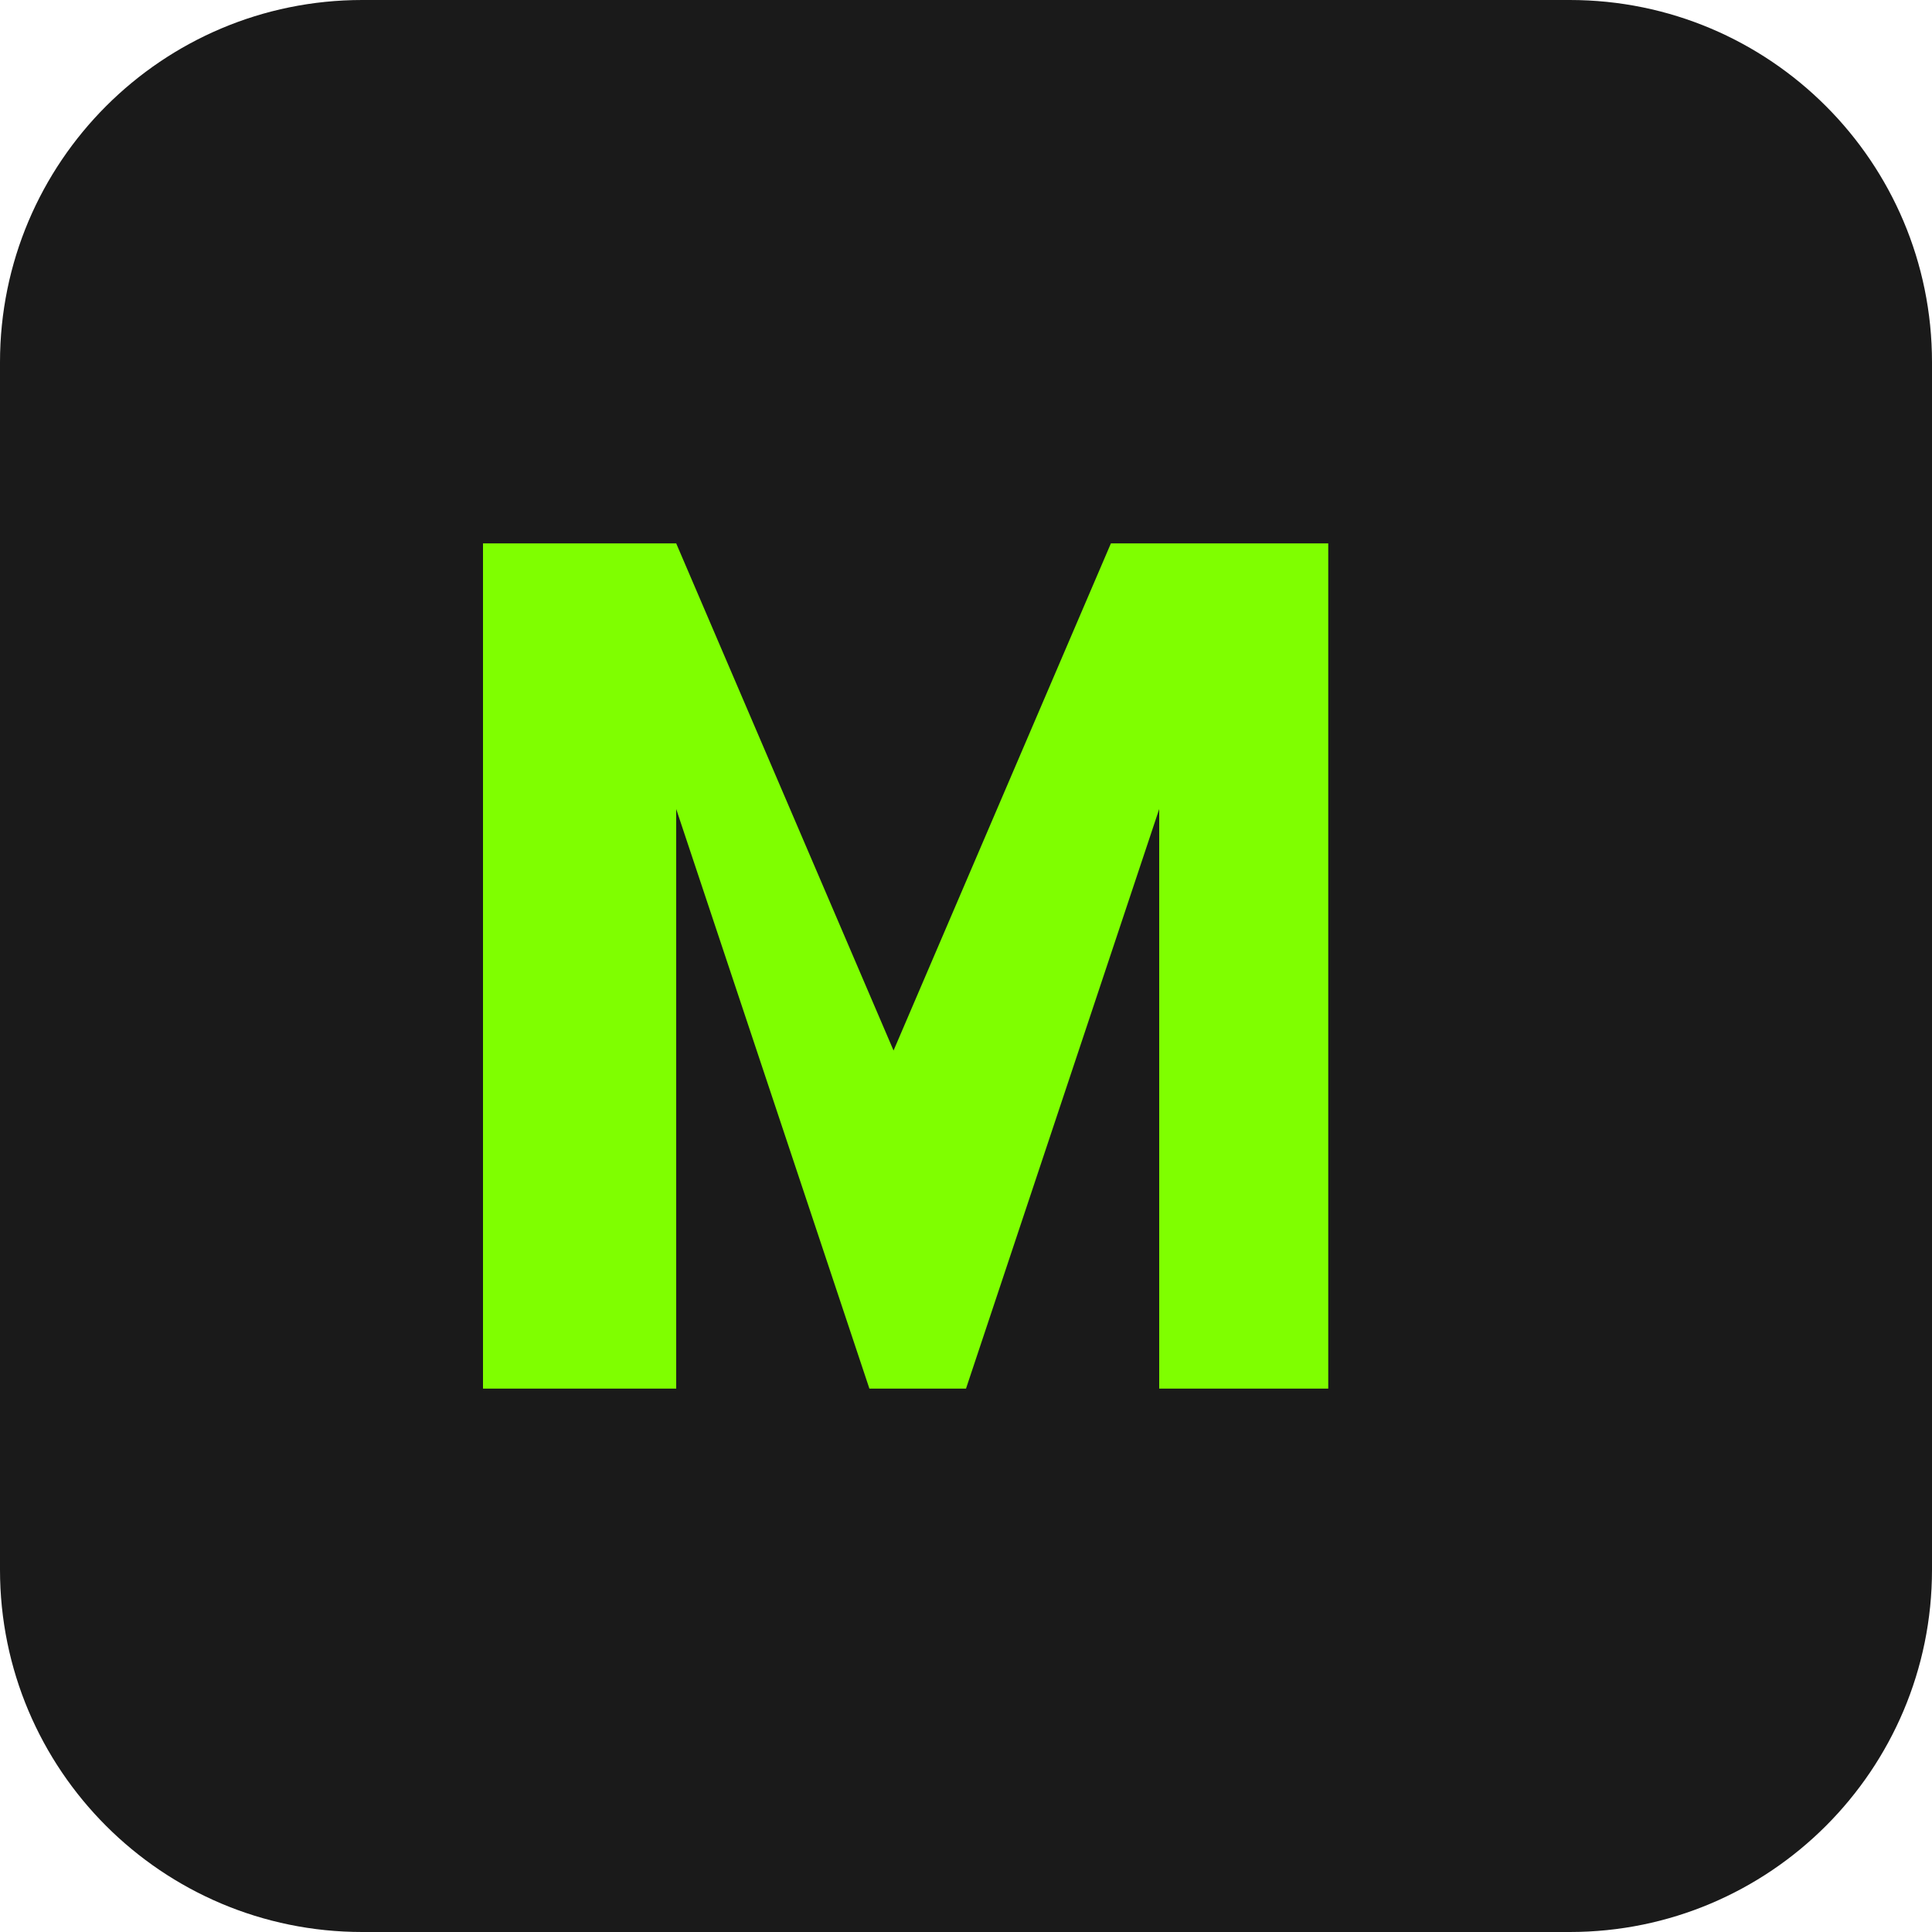
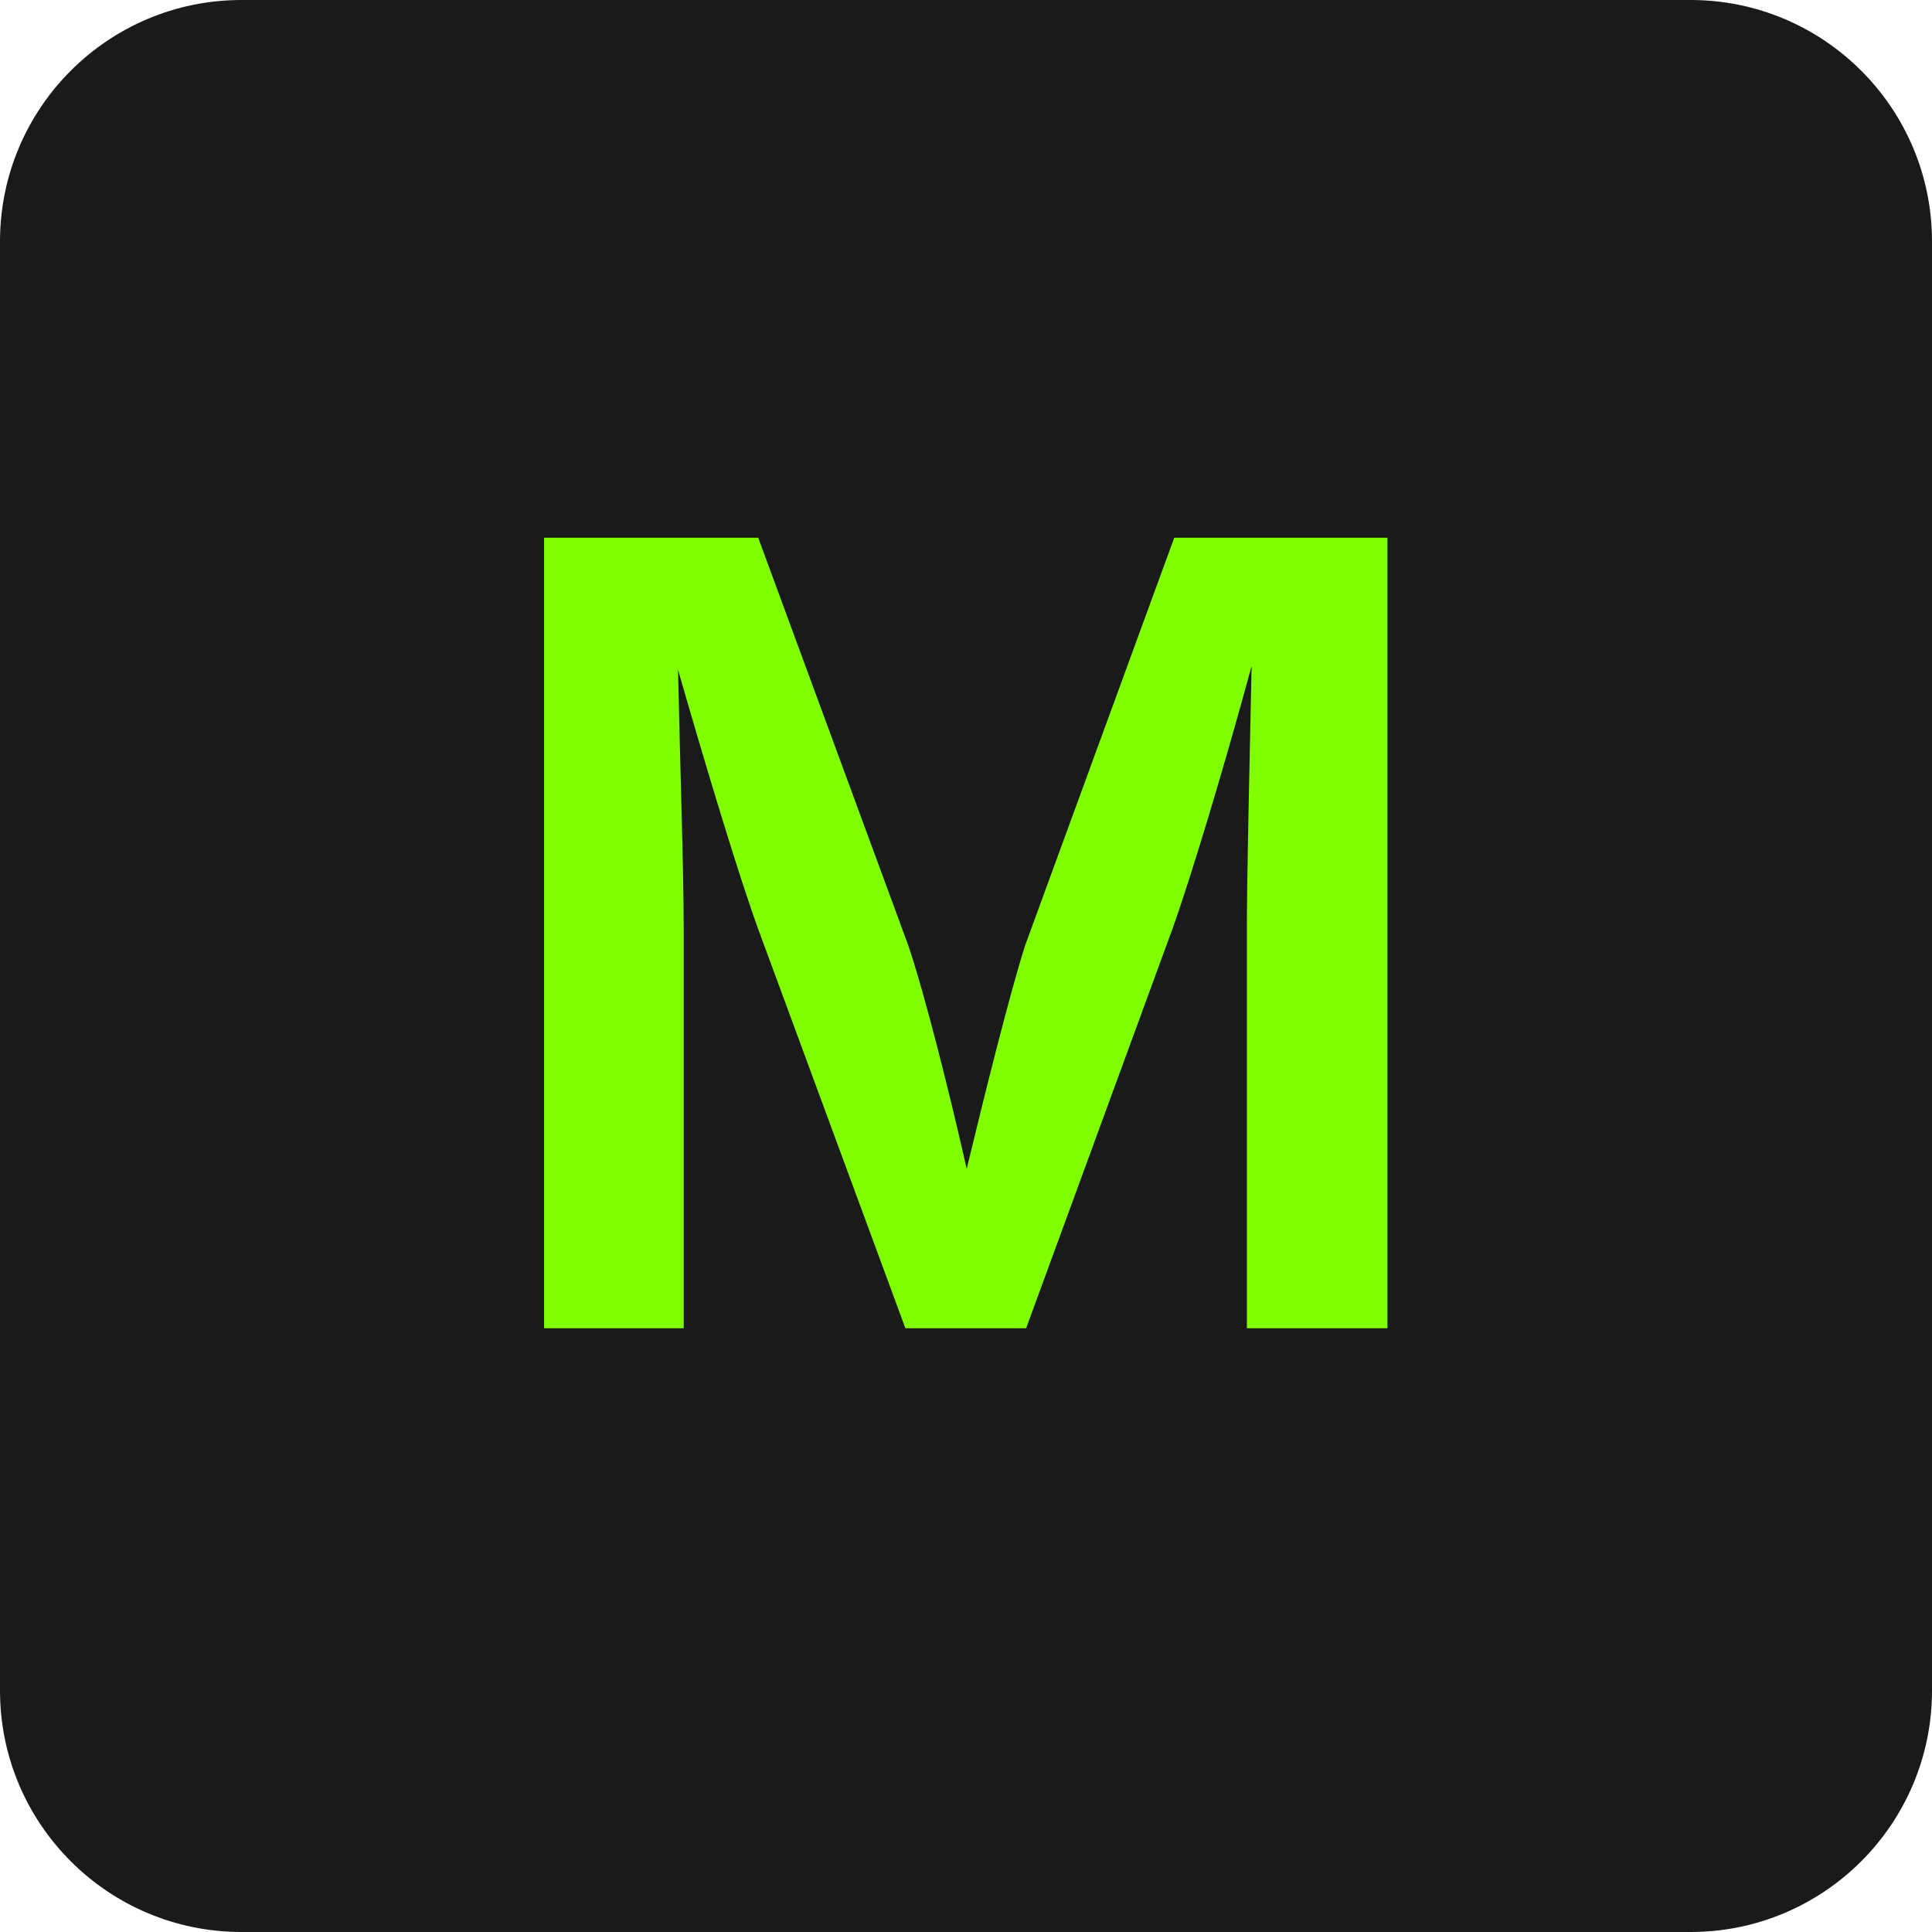
<svg xmlns="http://www.w3.org/2000/svg" width="32" height="32" viewBox="0 0 32 32" fill="none">
-   <rect width="32" height="32" rx="6" fill="#1a1a1a" />
-   <path d="M8 23V9h3.2l3.6 8.4L18.4 9H22v14h-2.8v-9.6L16 23h-1.6l-3.2-9.6V23H8z" fill="#7FFF00" />
+   <rect width="32" height="32" rx="4" fill="#1a1a1a" />
+   <text x="16" y="22" font-family="Inter, Arial, sans-serif" font-size="18" font-weight="600" text-anchor="middle" fill="#7FFF00">M</text>
</svg>
